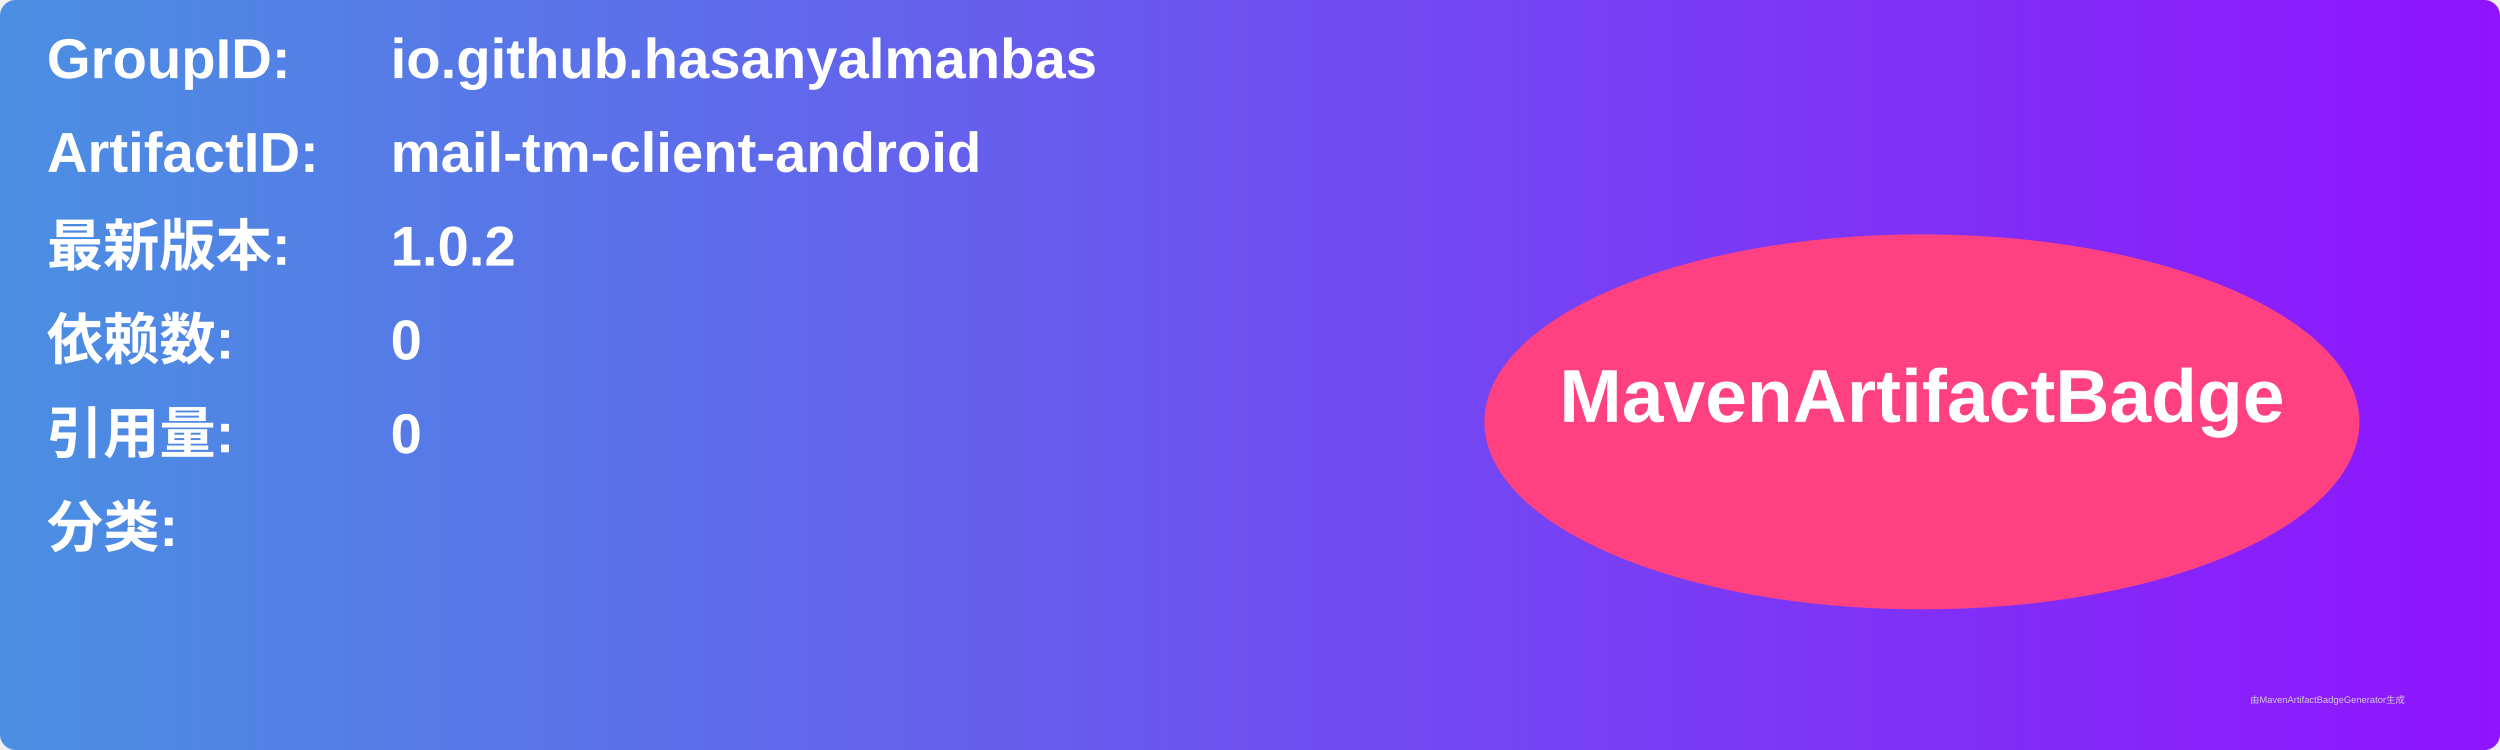
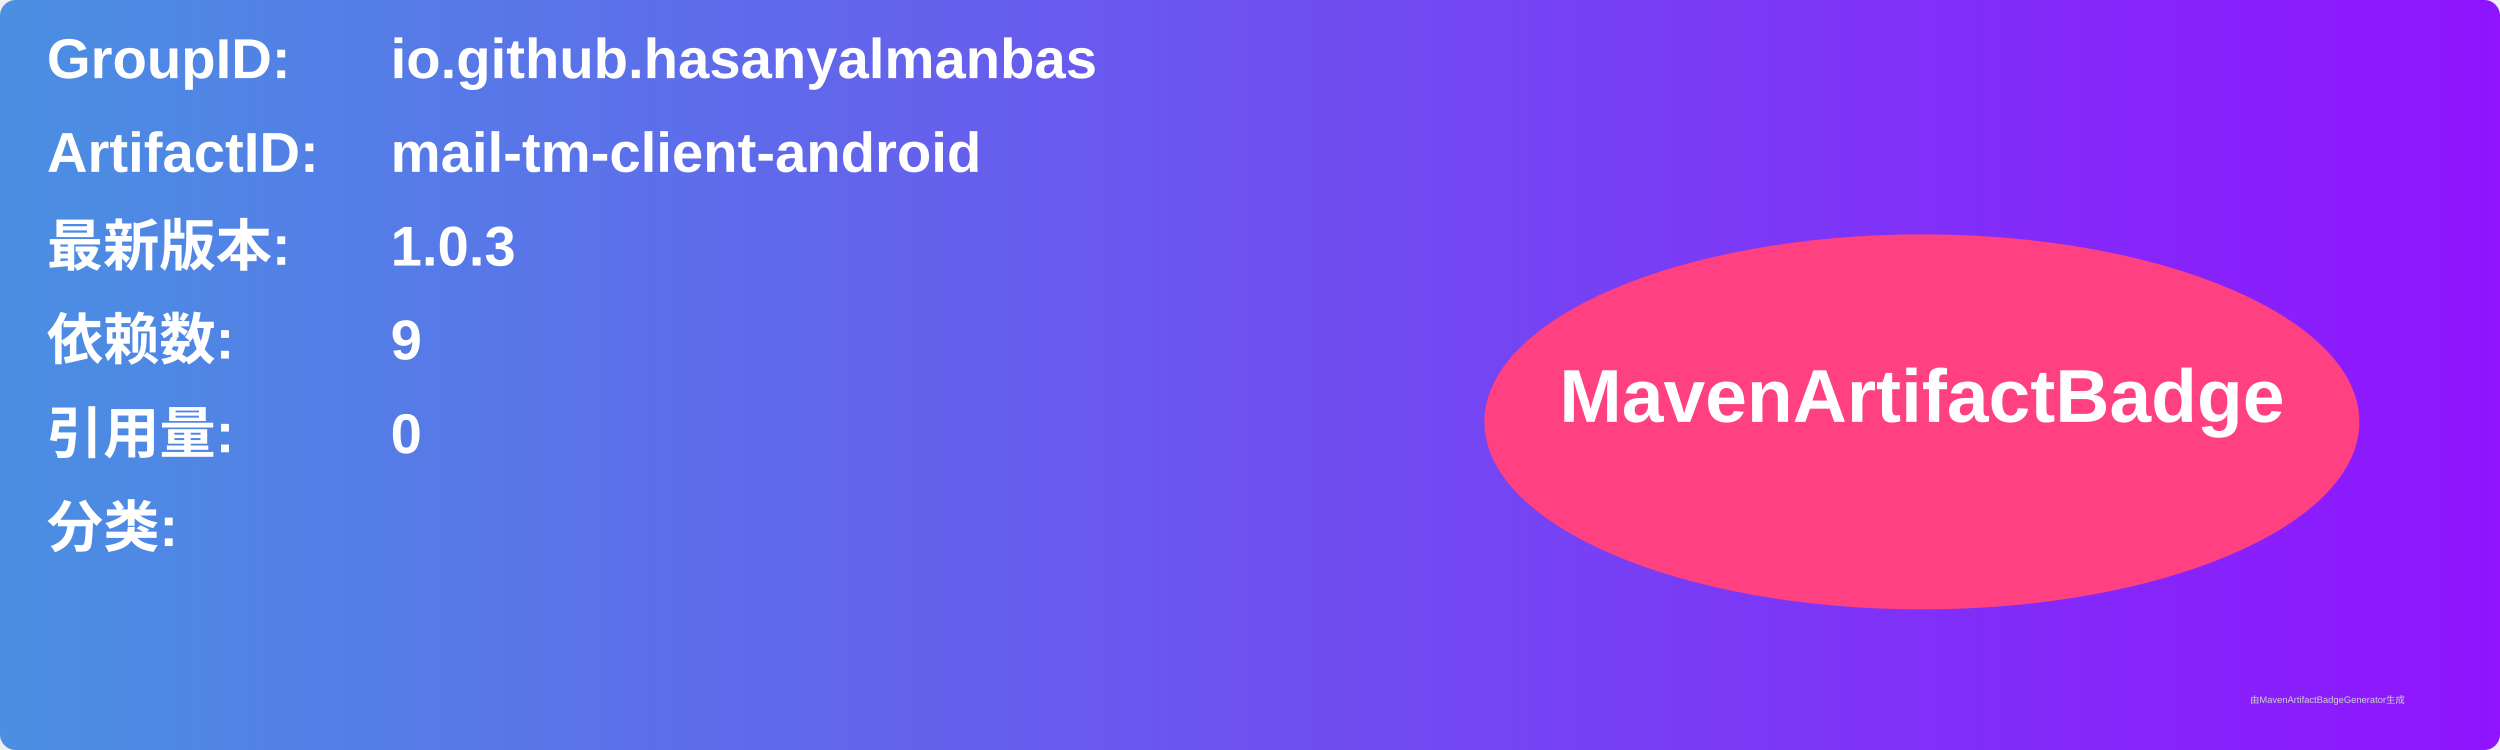
<svg xmlns="http://www.w3.org/2000/svg" width="800" height="240" viewBox="0 0 800 240">
  <linearGradient id="grad" x1="0%" y1="0%" x2="100%" y2="0%">
    <stop offset="0%" stop-color="#4a90e2" />
    <stop offset="100%" stop-color="#9013fe" />
  </linearGradient>
  <rect width="100%" height="100%" rx="5" ry="5" fill="url(#grad)" />
  <g transform="translate(15, 15)">
    <text x="0" y="10" font-family="Arial" font-size="18" fill="white" font-weight="bold" width="260">GroupID:</text>
    <text x="110" y="10" font-family="Arial" font-size="18" fill="white" font-weight="bold" width="460">io.github.hasanyalmanbas</text>
    <text x="0" y="40" font-family="Arial" font-size="18" fill="white" font-weight="bold" width="260">ArtifactID:</text>
    <text x="110" y="40" font-family="Arial" font-size="18" fill="white" font-weight="bold" width="460">mail-tm-client-android</text>
    <text x="0" y="70" font-family="Arial" font-size="18" fill="white" font-weight="bold">最新版本:</text>
    <text x="110" y="70" font-family="Arial" font-size="18" fill="white" font-weight="bold">
-       <tspan font-weight="bold">1.0.2</tspan>
+       <tspan font-weight="bold">1.0.3</tspan>
    </text>
    <text x="0" y="100" font-family="Arial" font-size="18" fill="white" font-weight="bold">依赖数: </text>
    <text x="110" y="100" font-family="Arial" font-size="18" fill="white">
-       <tspan font-weight="bold">0</tspan>
+       <tspan font-weight="bold">9</tspan>
    </text>
    <text x="0" y="130" font-family="Arial" font-size="18" fill="white" font-weight="bold">引用量: </text>
    <text x="110" y="130" font-family="Arial" font-size="18" fill="white">
      <tspan font-weight="bold">0</tspan>
    </text>
    <text x="0" y="160" font-family="Arial" font-size="18" fill="white" font-weight="bold">分类:</text>
    <text x="10" y="190" font-family="Arial" font-size="10" fill="white">
      <tspan font-weight="bold" />
    </text>
    <ellipse cx="600" cy="120" rx="140" ry="60" fill="#ff4081" />
    <text x="600" y="120" text-anchor="middle" font-family="Arial" font-size="24" fill="white" font-weight="bold">MavenArtifactBadge</text>
  </g>
  <text x="720" y="225" font-family="Arial" font-size="3" fill="#d0d0d0">由MavenArtifactBadgeGenerator生成</text>
</svg>
